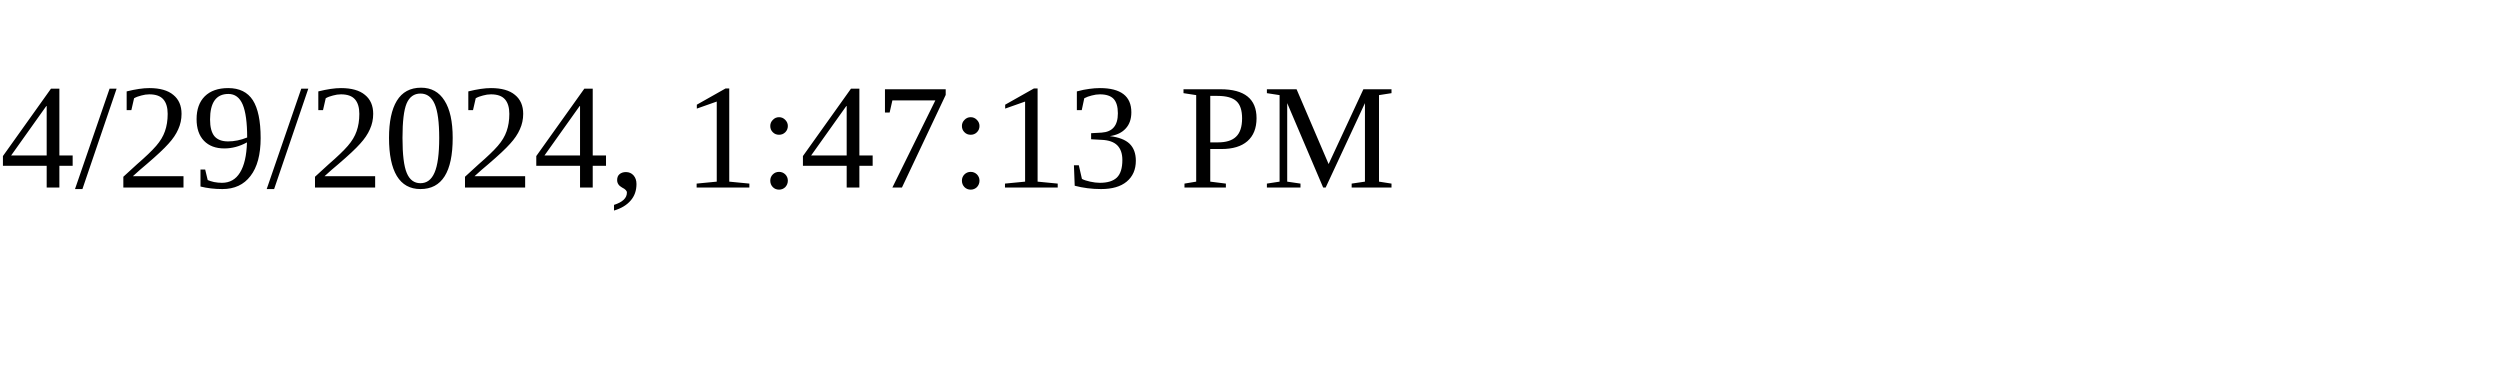
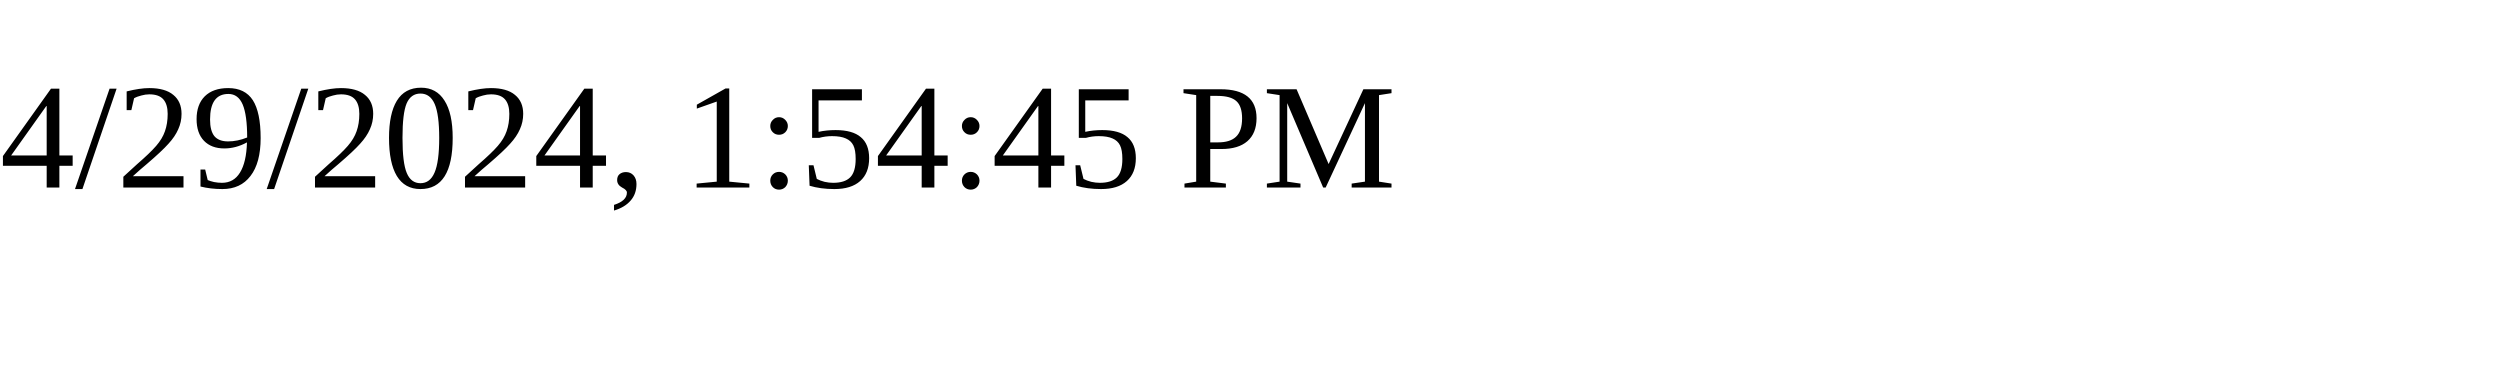
<svg xmlns="http://www.w3.org/2000/svg" height="30" width="200">
-   <text x="0" y="15">4/29/2024, 1:47:13 PM</text>
+   <text x="0" y="15">4/29/2024, 1:54:45 PM</text>
</svg>
